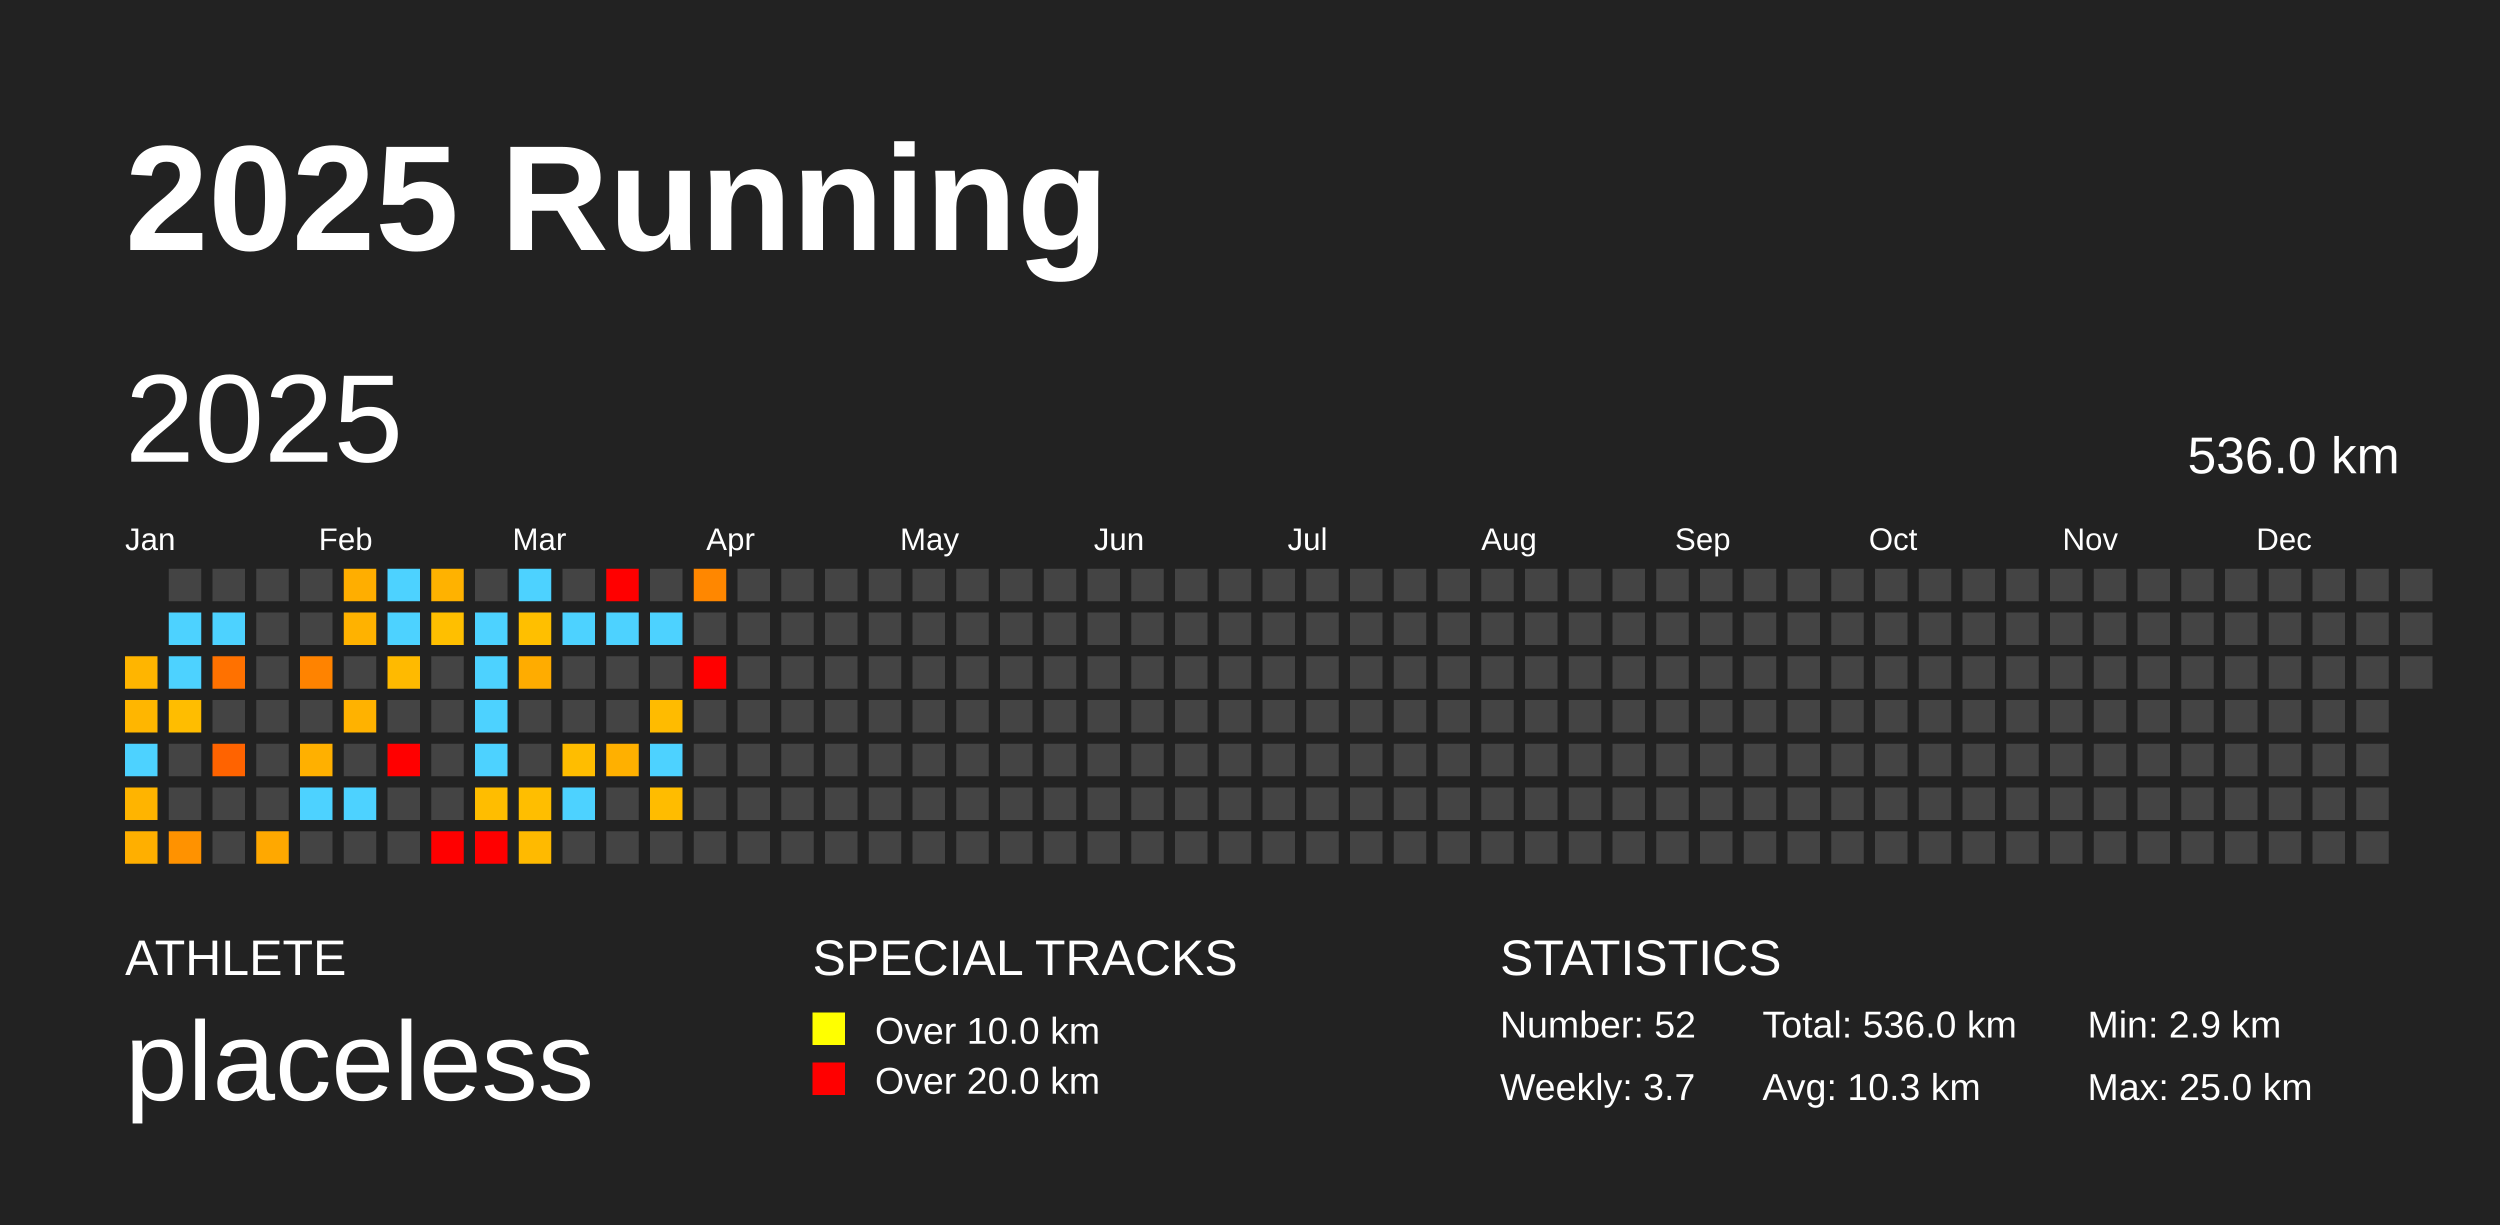
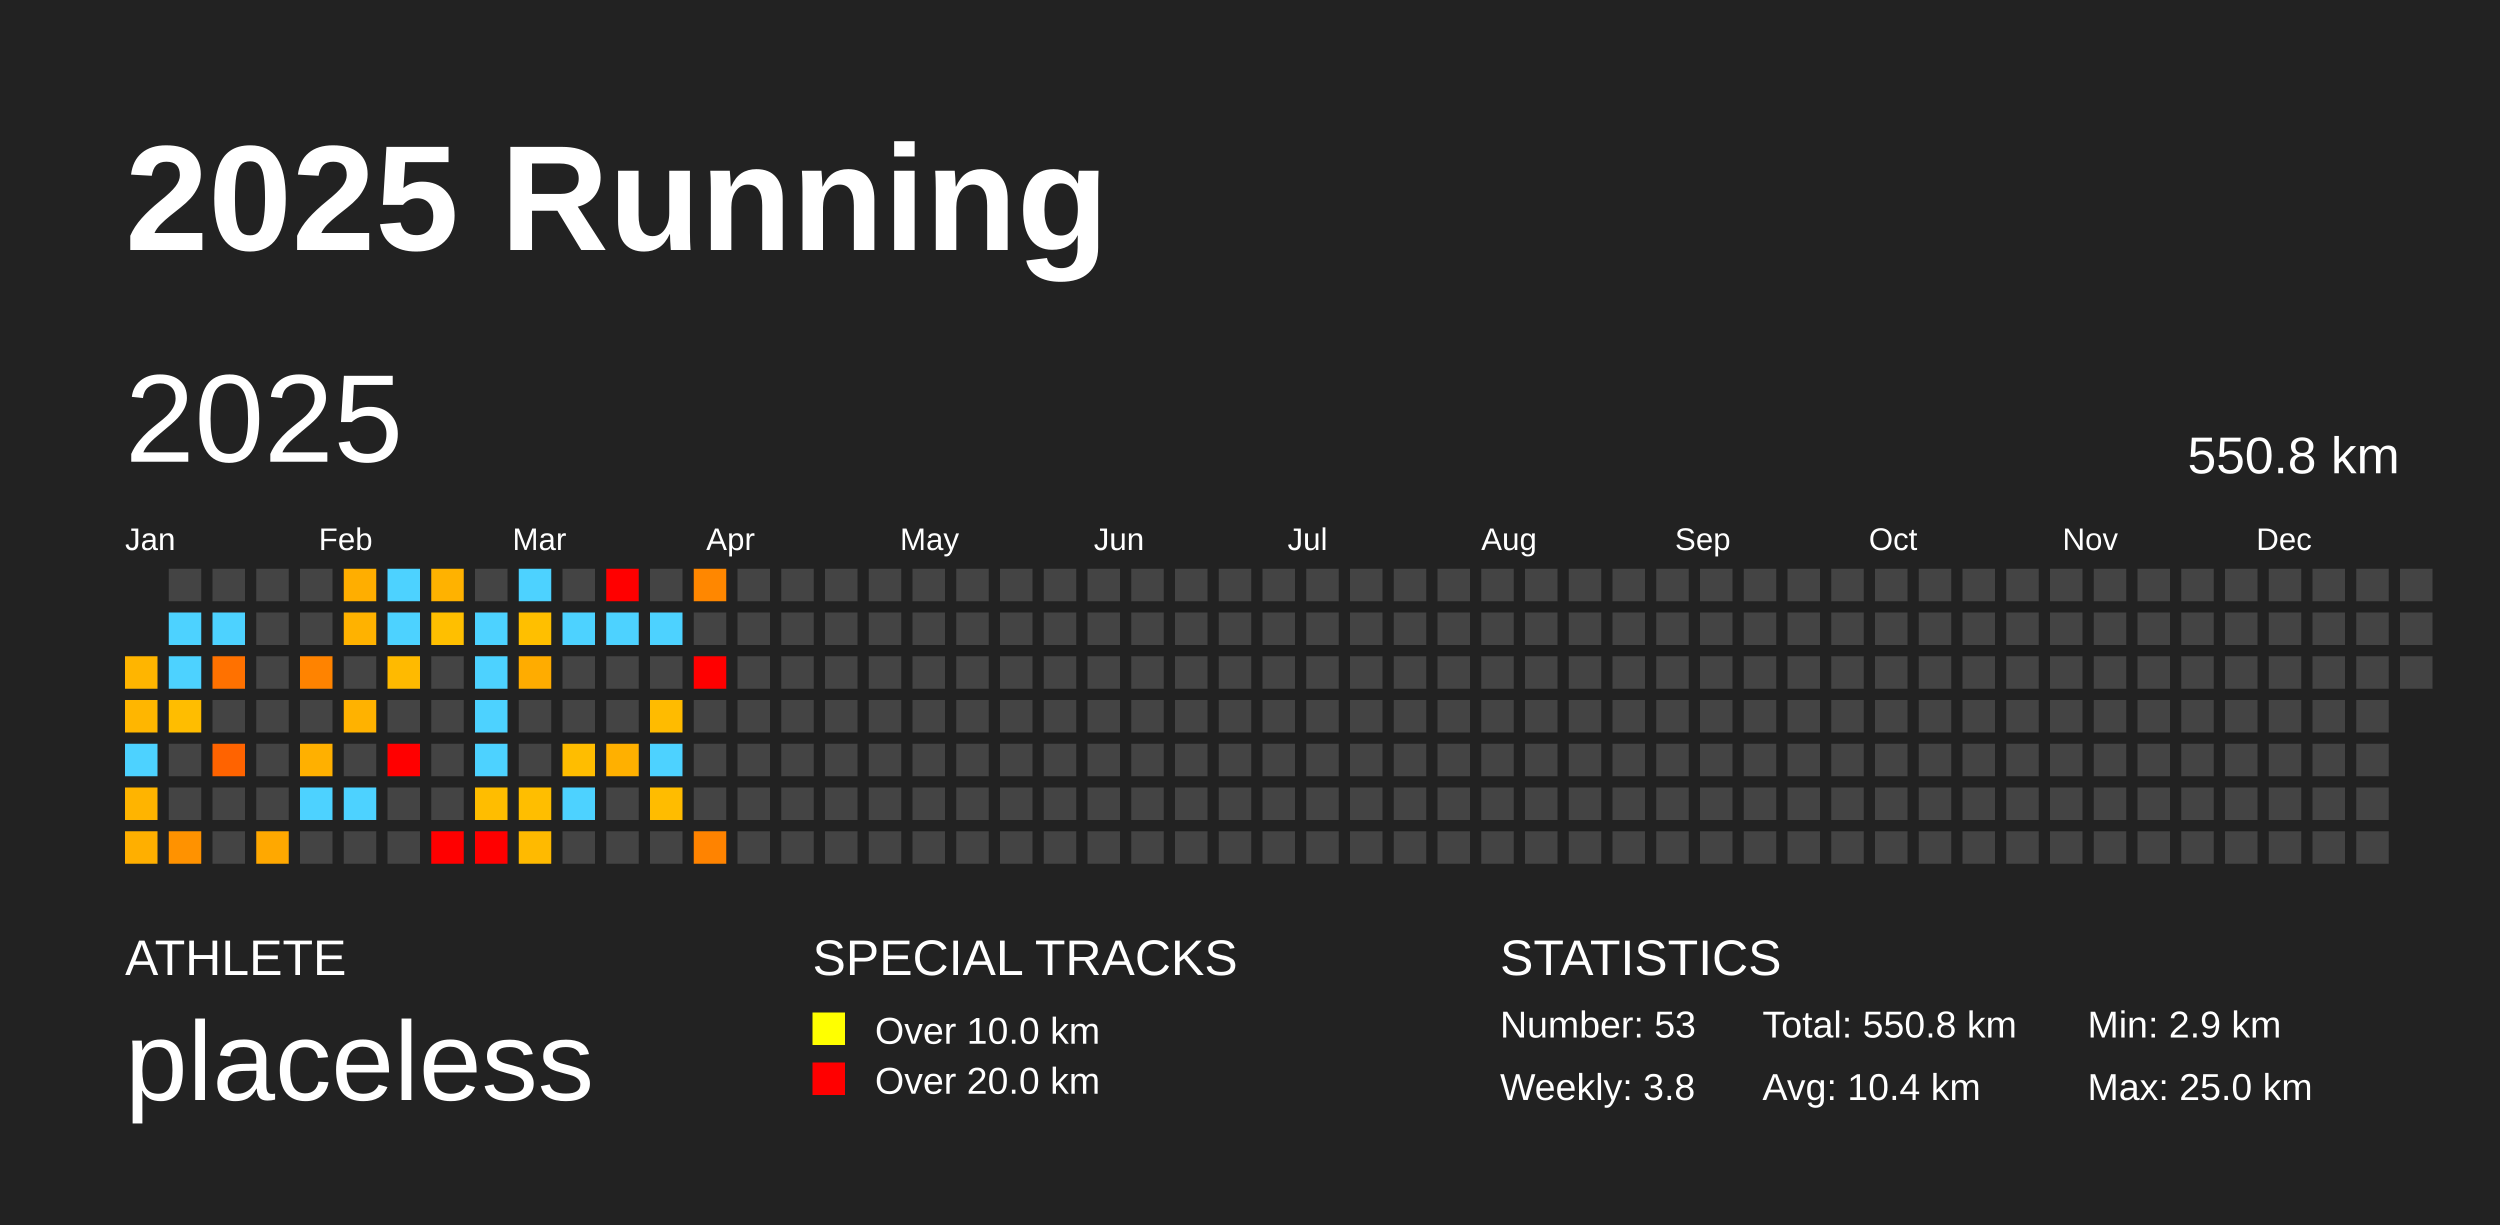
<svg xmlns="http://www.w3.org/2000/svg" baseProfile="full" height="98mm" version="1.1" viewBox="0,0,200,98" width="200mm">
  <defs />
  <rect fill="#222222" height="98" width="200" x="0" y="0" />
  <text fill="#FFFFFF" style="font-size:12px; font-family:Arial; font-weight:bold;" x="10" y="20">2025 Running</text>
  <text fill="#FFFFFF" style="font-size:4px; font-family:Arial" x="10" y="78">ATHLETE</text>
  <text fill="#FFFFFF" style="font-size:9px; font-family:Arial" x="10" y="88">placeless</text>
  <text fill="#FFFFFF" style="font-size:4px; font-family:Arial" x="65" y="78">SPECIAL TRACKS</text>
  <rect fill="yellow" height="2.6" width="2.6" x="65" y="81" />
  <text fill="#FFFFFF" style="font-size:3px; font-family:Arial" x="70" y="83.5">Over 10.0 km</text>
  <rect fill="red" height="2.6" width="2.6" x="65" y="85" />
  <text fill="#FFFFFF" style="font-size:3px; font-family:Arial" x="70" y="87.5">Over 20.0 km</text>
  <text fill="#FFFFFF" style="font-size:4px; font-family:Arial" x="120" y="78">STATISTICS</text>
-   <text fill="#FFFFFF" style="font-size:3px; font-family:Arial" x="120" y="83">Number: 52</text>
-   <text fill="#FFFFFF" style="font-size:3px; font-family:Arial" x="120" y="88">Weekly: 3.7</text>
-   <text fill="#FFFFFF" style="font-size:3px; font-family:Arial" x="141" y="83">Total: 536.0 km</text>
-   <text fill="#FFFFFF" style="font-size:3px; font-family:Arial" x="141" y="88">Avg: 10.3 km</text>
+   <text fill="#FFFFFF" style="font-size:3px; font-family:Arial" x="120" y="83">Number: 53</text>
+   <text fill="#FFFFFF" style="font-size:3px; font-family:Arial" x="120" y="88">Weekly: 3.8</text>
+   <text fill="#FFFFFF" style="font-size:3px; font-family:Arial" x="141" y="83">Total: 550.8 km</text>
+   <text fill="#FFFFFF" style="font-size:3px; font-family:Arial" x="141" y="88">Avg: 10.4 km</text>
  <text fill="#FFFFFF" style="font-size:3px; font-family:Arial" x="167" y="83">Min: 2.9 km</text>
  <text fill="#FFFFFF" style="font-size:3px; font-family:Arial" x="167" y="88">Max: 25.0 km</text>
  <text dominant-baseline="hanging" fill="#FFFFFF" style="font-size:10.0px; font-family:Arial;" x="10" y="30">2025</text>
-   <text dominant-baseline="hanging" fill="#FFFFFF" style="font-size:4.125px; font-family:Arial;" x="175" y="35">536.0 km</text>
+   <text dominant-baseline="hanging" fill="#FFFFFF" style="font-size:4.125px; font-family:Arial;" x="175" y="35">550.8 km</text>
  <text fill="#FFFFFF" style="font-size:2.5px; font-family:Arial" x="10.0" y="44">Jan</text>
  <text fill="#FFFFFF" style="font-size:2.5px; font-family:Arial" x="25.5" y="44">Feb</text>
  <text fill="#FFFFFF" style="font-size:2.5px; font-family:Arial" x="41.0" y="44">Mar</text>
  <text fill="#FFFFFF" style="font-size:2.5px; font-family:Arial" x="56.5" y="44">Apr</text>
  <text fill="#FFFFFF" style="font-size:2.5px; font-family:Arial" x="72.0" y="44">May</text>
  <text fill="#FFFFFF" style="font-size:2.5px; font-family:Arial" x="87.5" y="44">Jun</text>
  <text fill="#FFFFFF" style="font-size:2.5px; font-family:Arial" x="103.0" y="44">Jul</text>
  <text fill="#FFFFFF" style="font-size:2.5px; font-family:Arial" x="118.5" y="44">Aug</text>
  <text fill="#FFFFFF" style="font-size:2.5px; font-family:Arial" x="134.0" y="44">Sep</text>
  <text fill="#FFFFFF" style="font-size:2.5px; font-family:Arial" x="149.5" y="44">Oct</text>
  <text fill="#FFFFFF" style="font-size:2.5px; font-family:Arial" x="165.0" y="44">Nov</text>
  <text fill="#FFFFFF" style="font-size:2.5px; font-family:Arial" x="180.5" y="44">Dec</text>
  <rect fill="#ffb500" height="2.6" width="2.6" x="10.0" y="52.5" />
  <rect fill="#ffb600" height="2.6" width="2.6" x="10.0" y="56.0" />
  <rect fill="#4dd2ff" height="2.6" width="2.6" x="10.0" y="59.5" />
  <rect fill="#ffb400" height="2.6" width="2.6" x="10.0" y="63.0" />
  <rect fill="#ffaf00" height="2.6" width="2.6" x="10.0" y="66.5" />
  <rect fill="#444444" height="2.6" width="2.6" x="13.5" y="45.5" />
  <rect fill="#4dd2ff" height="2.6" width="2.6" x="13.5" y="49.0" />
  <rect fill="#4dd2ff" height="2.6" width="2.6" x="13.5" y="52.5" />
  <rect fill="#ffbd00" height="2.6" width="2.6" x="13.5" y="56.0" />
  <rect fill="#444444" height="2.6" width="2.6" x="13.5" y="59.5" />
  <rect fill="#444444" height="2.6" width="2.6" x="13.5" y="63.0" />
  <rect fill="#ff9200" height="2.6" width="2.6" x="13.5" y="66.5" />
  <rect fill="#444444" height="2.6" width="2.6" x="17.0" y="45.5" />
  <rect fill="#4dd2ff" height="2.6" width="2.6" x="17.0" y="49.0" />
  <rect fill="#ff7100" height="2.6" width="2.6" x="17.0" y="52.5" />
  <rect fill="#444444" height="2.6" width="2.6" x="17.0" y="56.0" />
  <rect fill="#ff6300" height="2.6" width="2.6" x="17.0" y="59.5" />
  <rect fill="#444444" height="2.6" width="2.6" x="17.0" y="63.0" />
  <rect fill="#444444" height="2.6" width="2.6" x="17.0" y="66.5" />
  <rect fill="#444444" height="2.6" width="2.6" x="20.5" y="45.5" />
  <rect fill="#444444" height="2.6" width="2.6" x="20.5" y="49.0" />
  <rect fill="#444444" height="2.6" width="2.6" x="20.5" y="52.5" />
  <rect fill="#444444" height="2.6" width="2.6" x="20.5" y="56.0" />
  <rect fill="#444444" height="2.6" width="2.6" x="20.5" y="59.5" />
  <rect fill="#444444" height="2.6" width="2.6" x="20.5" y="63.0" />
  <rect fill="#ffa800" height="2.6" width="2.6" x="20.5" y="66.5" />
  <rect fill="#444444" height="2.6" width="2.6" x="24.0" y="45.5" />
  <rect fill="#444444" height="2.6" width="2.6" x="24.0" y="49.0" />
  <rect fill="#ff8300" height="2.6" width="2.6" x="24.0" y="52.5" />
  <rect fill="#444444" height="2.6" width="2.6" x="24.0" y="56.0" />
  <rect fill="#ffb000" height="2.6" width="2.6" x="24.0" y="59.5" />
  <rect fill="#4dd2ff" height="2.6" width="2.6" x="24.0" y="63.0" />
  <rect fill="#444444" height="2.6" width="2.6" x="24.0" y="66.5" />
  <rect fill="#ffae00" height="2.6" width="2.6" x="27.5" y="45.5" />
  <rect fill="#ffb200" height="2.6" width="2.6" x="27.5" y="49.0" />
  <rect fill="#444444" height="2.6" width="2.6" x="27.5" y="52.5" />
  <rect fill="#ffb200" height="2.6" width="2.6" x="27.5" y="56.0" />
  <rect fill="#444444" height="2.6" width="2.6" x="27.5" y="59.5" />
  <rect fill="#4dd2ff" height="2.6" width="2.6" x="27.5" y="63.0" />
  <rect fill="#444444" height="2.6" width="2.6" x="27.5" y="66.5" />
  <rect fill="#4dd2ff" height="2.6" width="2.6" x="31.0" y="45.5" />
  <rect fill="#4dd2ff" height="2.6" width="2.6" x="31.0" y="49.0" />
  <rect fill="#ffba00" height="2.6" width="2.6" x="31.0" y="52.5" />
  <rect fill="#444444" height="2.6" width="2.6" x="31.0" y="56.0" />
  <rect fill="red" height="2.6" width="2.6" x="31.0" y="59.5" />
  <rect fill="#444444" height="2.6" width="2.6" x="31.0" y="63.0" />
  <rect fill="#444444" height="2.6" width="2.6" x="31.0" y="66.5" />
  <rect fill="#ffb200" height="2.6" width="2.6" x="34.5" y="45.5" />
  <rect fill="#ffbf00" height="2.6" width="2.6" x="34.5" y="49.0" />
  <rect fill="#444444" height="2.6" width="2.6" x="34.5" y="52.5" />
  <rect fill="#444444" height="2.6" width="2.6" x="34.5" y="56.0" />
  <rect fill="#444444" height="2.6" width="2.6" x="34.5" y="59.5" />
  <rect fill="#444444" height="2.6" width="2.6" x="34.5" y="63.0" />
  <rect fill="red" height="2.6" width="2.6" x="34.5" y="66.5" />
  <rect fill="#444444" height="2.6" width="2.6" x="38.0" y="45.5" />
  <rect fill="#4dd2ff" height="2.6" width="2.6" x="38.0" y="49.0" />
  <rect fill="#4dd2ff" height="2.6" width="2.6" x="38.0" y="52.5" />
  <rect fill="#4dd2ff" height="2.6" width="2.6" x="38.0" y="56.0" />
  <rect fill="#4dd2ff" height="2.6" width="2.6" x="38.0" y="59.5" />
  <rect fill="#ffbd00" height="2.6" width="2.6" x="38.0" y="63.0" />
  <rect fill="red" height="2.6" width="2.6" x="38.0" y="66.5" />
  <rect fill="#4dd2ff" height="2.6" width="2.6" x="41.5" y="45.5" />
  <rect fill="#ffbf00" height="2.6" width="2.6" x="41.5" y="49.0" />
  <rect fill="#ffac00" height="2.6" width="2.6" x="41.5" y="52.5" />
  <rect fill="#444444" height="2.6" width="2.6" x="41.5" y="56.0" />
  <rect fill="#444444" height="2.6" width="2.6" x="41.5" y="59.5" />
  <rect fill="#ffbe00" height="2.6" width="2.6" x="41.5" y="63.0" />
  <rect fill="#ffba00" height="2.6" width="2.6" x="41.5" y="66.5" />
  <rect fill="#444444" height="2.6" width="2.6" x="45.0" y="45.5" />
  <rect fill="#4dd2ff" height="2.6" width="2.6" x="45.0" y="49.0" />
  <rect fill="#444444" height="2.6" width="2.6" x="45.0" y="52.5" />
  <rect fill="#444444" height="2.6" width="2.6" x="45.0" y="56.0" />
  <rect fill="#ffbd00" height="2.6" width="2.6" x="45.0" y="59.5" />
  <rect fill="#4dd2ff" height="2.6" width="2.6" x="45.0" y="63.0" />
  <rect fill="#444444" height="2.6" width="2.6" x="45.0" y="66.5" />
  <rect fill="red" height="2.6" width="2.6" x="48.5" y="45.5" />
  <rect fill="#4dd2ff" height="2.6" width="2.6" x="48.5" y="49.0" />
  <rect fill="#444444" height="2.6" width="2.6" x="48.5" y="52.5" />
  <rect fill="#444444" height="2.6" width="2.6" x="48.5" y="56.0" />
  <rect fill="#ffb000" height="2.6" width="2.6" x="48.5" y="59.5" />
  <rect fill="#444444" height="2.6" width="2.6" x="48.5" y="63.0" />
  <rect fill="#444444" height="2.6" width="2.6" x="48.5" y="66.5" />
  <rect fill="#444444" height="2.6" width="2.6" x="52.0" y="45.5" />
  <rect fill="#4dd2ff" height="2.6" width="2.6" x="52.0" y="49.0" />
  <rect fill="#444444" height="2.6" width="2.6" x="52.0" y="52.5" />
  <rect fill="#ffbb00" height="2.6" width="2.6" x="52.0" y="56.0" />
  <rect fill="#4dd2ff" height="2.6" width="2.6" x="52.0" y="59.5" />
  <rect fill="#ffbc00" height="2.6" width="2.6" x="52.0" y="63.0" />
  <rect fill="#444444" height="2.6" width="2.6" x="52.0" y="66.5" />
  <rect fill="#ff8700" height="2.6" width="2.6" x="55.5" y="45.5" />
  <rect fill="#444444" height="2.6" width="2.6" x="55.5" y="49.0" />
  <rect fill="red" height="2.6" width="2.6" x="55.5" y="52.5" />
  <rect fill="#444444" height="2.6" width="2.6" x="55.5" y="56.0" />
  <rect fill="#444444" height="2.6" width="2.6" x="55.5" y="59.5" />
  <rect fill="#444444" height="2.6" width="2.6" x="55.5" y="63.0" />
-   <rect fill="#444444" height="2.6" width="2.6" x="55.5" y="66.5" />
+   <rect fill="#ff8300" height="2.6" width="2.6" x="55.5" y="66.5" />
  <rect fill="#444444" height="2.6" width="2.6" x="59.0" y="45.5" />
  <rect fill="#444444" height="2.6" width="2.6" x="59.0" y="49.0" />
  <rect fill="#444444" height="2.6" width="2.6" x="59.0" y="52.5" />
  <rect fill="#444444" height="2.6" width="2.6" x="59.0" y="56.0" />
  <rect fill="#444444" height="2.6" width="2.6" x="59.0" y="59.5" />
  <rect fill="#444444" height="2.6" width="2.6" x="59.0" y="63.0" />
  <rect fill="#444444" height="2.6" width="2.6" x="59.0" y="66.5" />
  <rect fill="#444444" height="2.6" width="2.6" x="62.5" y="45.5" />
  <rect fill="#444444" height="2.6" width="2.6" x="62.5" y="49.0" />
  <rect fill="#444444" height="2.6" width="2.6" x="62.5" y="52.5" />
  <rect fill="#444444" height="2.6" width="2.6" x="62.5" y="56.0" />
  <rect fill="#444444" height="2.6" width="2.6" x="62.5" y="59.5" />
  <rect fill="#444444" height="2.6" width="2.6" x="62.5" y="63.0" />
  <rect fill="#444444" height="2.6" width="2.6" x="62.5" y="66.5" />
  <rect fill="#444444" height="2.6" width="2.6" x="66.0" y="45.5" />
  <rect fill="#444444" height="2.6" width="2.6" x="66.0" y="49.0" />
  <rect fill="#444444" height="2.6" width="2.6" x="66.0" y="52.5" />
  <rect fill="#444444" height="2.6" width="2.6" x="66.0" y="56.0" />
  <rect fill="#444444" height="2.6" width="2.6" x="66.0" y="59.5" />
  <rect fill="#444444" height="2.6" width="2.6" x="66.0" y="63.0" />
  <rect fill="#444444" height="2.6" width="2.6" x="66.0" y="66.5" />
  <rect fill="#444444" height="2.6" width="2.6" x="69.5" y="45.5" />
  <rect fill="#444444" height="2.6" width="2.6" x="69.5" y="49.0" />
  <rect fill="#444444" height="2.6" width="2.6" x="69.5" y="52.5" />
  <rect fill="#444444" height="2.6" width="2.6" x="69.5" y="56.0" />
  <rect fill="#444444" height="2.6" width="2.6" x="69.5" y="59.5" />
  <rect fill="#444444" height="2.6" width="2.6" x="69.5" y="63.0" />
  <rect fill="#444444" height="2.6" width="2.6" x="69.5" y="66.5" />
  <rect fill="#444444" height="2.6" width="2.6" x="73.0" y="45.5" />
  <rect fill="#444444" height="2.6" width="2.6" x="73.0" y="49.0" />
  <rect fill="#444444" height="2.6" width="2.6" x="73.0" y="52.5" />
  <rect fill="#444444" height="2.6" width="2.6" x="73.0" y="56.0" />
  <rect fill="#444444" height="2.6" width="2.6" x="73.0" y="59.5" />
  <rect fill="#444444" height="2.6" width="2.6" x="73.0" y="63.0" />
  <rect fill="#444444" height="2.6" width="2.6" x="73.0" y="66.5" />
  <rect fill="#444444" height="2.6" width="2.6" x="76.5" y="45.5" />
  <rect fill="#444444" height="2.6" width="2.6" x="76.5" y="49.0" />
  <rect fill="#444444" height="2.6" width="2.6" x="76.5" y="52.5" />
  <rect fill="#444444" height="2.6" width="2.6" x="76.5" y="56.0" />
  <rect fill="#444444" height="2.6" width="2.6" x="76.5" y="59.5" />
  <rect fill="#444444" height="2.6" width="2.6" x="76.5" y="63.0" />
  <rect fill="#444444" height="2.6" width="2.6" x="76.5" y="66.5" />
  <rect fill="#444444" height="2.6" width="2.6" x="80.0" y="45.5" />
  <rect fill="#444444" height="2.6" width="2.6" x="80.0" y="49.0" />
  <rect fill="#444444" height="2.6" width="2.6" x="80.0" y="52.5" />
  <rect fill="#444444" height="2.6" width="2.6" x="80.0" y="56.0" />
  <rect fill="#444444" height="2.6" width="2.6" x="80.0" y="59.5" />
  <rect fill="#444444" height="2.6" width="2.6" x="80.0" y="63.0" />
  <rect fill="#444444" height="2.6" width="2.6" x="80.0" y="66.5" />
  <rect fill="#444444" height="2.6" width="2.6" x="83.5" y="45.5" />
  <rect fill="#444444" height="2.6" width="2.6" x="83.5" y="49.0" />
  <rect fill="#444444" height="2.6" width="2.6" x="83.5" y="52.5" />
  <rect fill="#444444" height="2.6" width="2.6" x="83.5" y="56.0" />
  <rect fill="#444444" height="2.6" width="2.6" x="83.5" y="59.5" />
  <rect fill="#444444" height="2.6" width="2.6" x="83.5" y="63.0" />
  <rect fill="#444444" height="2.6" width="2.6" x="83.5" y="66.5" />
  <rect fill="#444444" height="2.6" width="2.6" x="87.0" y="45.5" />
  <rect fill="#444444" height="2.6" width="2.6" x="87.0" y="49.0" />
  <rect fill="#444444" height="2.6" width="2.6" x="87.0" y="52.5" />
  <rect fill="#444444" height="2.6" width="2.6" x="87.0" y="56.0" />
  <rect fill="#444444" height="2.6" width="2.6" x="87.0" y="59.5" />
  <rect fill="#444444" height="2.6" width="2.6" x="87.0" y="63.0" />
  <rect fill="#444444" height="2.6" width="2.6" x="87.0" y="66.5" />
  <rect fill="#444444" height="2.6" width="2.6" x="90.5" y="45.5" />
  <rect fill="#444444" height="2.6" width="2.6" x="90.5" y="49.0" />
  <rect fill="#444444" height="2.6" width="2.6" x="90.5" y="52.5" />
  <rect fill="#444444" height="2.6" width="2.6" x="90.5" y="56.0" />
  <rect fill="#444444" height="2.6" width="2.6" x="90.5" y="59.5" />
  <rect fill="#444444" height="2.6" width="2.6" x="90.5" y="63.0" />
  <rect fill="#444444" height="2.6" width="2.6" x="90.5" y="66.5" />
  <rect fill="#444444" height="2.6" width="2.6" x="94.0" y="45.5" />
  <rect fill="#444444" height="2.6" width="2.6" x="94.0" y="49.0" />
  <rect fill="#444444" height="2.6" width="2.6" x="94.0" y="52.5" />
  <rect fill="#444444" height="2.6" width="2.6" x="94.0" y="56.0" />
  <rect fill="#444444" height="2.6" width="2.6" x="94.0" y="59.5" />
  <rect fill="#444444" height="2.6" width="2.6" x="94.0" y="63.0" />
  <rect fill="#444444" height="2.6" width="2.6" x="94.0" y="66.5" />
  <rect fill="#444444" height="2.6" width="2.6" x="97.5" y="45.5" />
  <rect fill="#444444" height="2.6" width="2.6" x="97.5" y="49.0" />
  <rect fill="#444444" height="2.6" width="2.6" x="97.5" y="52.5" />
  <rect fill="#444444" height="2.6" width="2.6" x="97.5" y="56.0" />
  <rect fill="#444444" height="2.6" width="2.6" x="97.5" y="59.5" />
  <rect fill="#444444" height="2.6" width="2.6" x="97.5" y="63.0" />
  <rect fill="#444444" height="2.6" width="2.6" x="97.5" y="66.5" />
  <rect fill="#444444" height="2.6" width="2.6" x="101.0" y="45.5" />
  <rect fill="#444444" height="2.6" width="2.6" x="101.0" y="49.0" />
  <rect fill="#444444" height="2.6" width="2.6" x="101.0" y="52.5" />
  <rect fill="#444444" height="2.6" width="2.6" x="101.0" y="56.0" />
  <rect fill="#444444" height="2.6" width="2.6" x="101.0" y="59.5" />
  <rect fill="#444444" height="2.6" width="2.6" x="101.0" y="63.0" />
  <rect fill="#444444" height="2.6" width="2.6" x="101.0" y="66.5" />
  <rect fill="#444444" height="2.6" width="2.6" x="104.5" y="45.5" />
  <rect fill="#444444" height="2.6" width="2.6" x="104.5" y="49.0" />
  <rect fill="#444444" height="2.6" width="2.6" x="104.5" y="52.5" />
  <rect fill="#444444" height="2.6" width="2.6" x="104.5" y="56.0" />
  <rect fill="#444444" height="2.6" width="2.6" x="104.5" y="59.5" />
  <rect fill="#444444" height="2.6" width="2.6" x="104.5" y="63.0" />
  <rect fill="#444444" height="2.6" width="2.6" x="104.5" y="66.5" />
  <rect fill="#444444" height="2.6" width="2.6" x="108.0" y="45.5" />
  <rect fill="#444444" height="2.6" width="2.6" x="108.0" y="49.0" />
  <rect fill="#444444" height="2.6" width="2.6" x="108.0" y="52.5" />
  <rect fill="#444444" height="2.6" width="2.6" x="108.0" y="56.0" />
  <rect fill="#444444" height="2.6" width="2.6" x="108.0" y="59.5" />
  <rect fill="#444444" height="2.6" width="2.6" x="108.0" y="63.0" />
  <rect fill="#444444" height="2.6" width="2.6" x="108.0" y="66.5" />
  <rect fill="#444444" height="2.6" width="2.6" x="111.5" y="45.5" />
  <rect fill="#444444" height="2.6" width="2.6" x="111.5" y="49.0" />
  <rect fill="#444444" height="2.6" width="2.6" x="111.5" y="52.5" />
  <rect fill="#444444" height="2.6" width="2.6" x="111.5" y="56.0" />
  <rect fill="#444444" height="2.6" width="2.6" x="111.5" y="59.5" />
  <rect fill="#444444" height="2.6" width="2.6" x="111.5" y="63.0" />
  <rect fill="#444444" height="2.6" width="2.6" x="111.5" y="66.5" />
  <rect fill="#444444" height="2.6" width="2.6" x="115.0" y="45.5" />
  <rect fill="#444444" height="2.6" width="2.6" x="115.0" y="49.0" />
  <rect fill="#444444" height="2.6" width="2.6" x="115.0" y="52.5" />
  <rect fill="#444444" height="2.6" width="2.6" x="115.0" y="56.0" />
  <rect fill="#444444" height="2.6" width="2.6" x="115.0" y="59.5" />
  <rect fill="#444444" height="2.6" width="2.6" x="115.0" y="63.0" />
  <rect fill="#444444" height="2.6" width="2.6" x="115.0" y="66.5" />
  <rect fill="#444444" height="2.6" width="2.6" x="118.5" y="45.5" />
  <rect fill="#444444" height="2.6" width="2.6" x="118.5" y="49.0" />
  <rect fill="#444444" height="2.6" width="2.6" x="118.5" y="52.5" />
  <rect fill="#444444" height="2.6" width="2.6" x="118.5" y="56.0" />
  <rect fill="#444444" height="2.6" width="2.6" x="118.5" y="59.5" />
  <rect fill="#444444" height="2.6" width="2.6" x="118.5" y="63.0" />
  <rect fill="#444444" height="2.6" width="2.6" x="118.5" y="66.5" />
  <rect fill="#444444" height="2.6" width="2.6" x="122.0" y="45.5" />
  <rect fill="#444444" height="2.6" width="2.6" x="122.0" y="49.0" />
  <rect fill="#444444" height="2.6" width="2.6" x="122.0" y="52.5" />
  <rect fill="#444444" height="2.6" width="2.6" x="122.0" y="56.0" />
  <rect fill="#444444" height="2.6" width="2.6" x="122.0" y="59.5" />
  <rect fill="#444444" height="2.6" width="2.6" x="122.0" y="63.0" />
  <rect fill="#444444" height="2.6" width="2.6" x="122.0" y="66.5" />
  <rect fill="#444444" height="2.6" width="2.6" x="125.5" y="45.5" />
  <rect fill="#444444" height="2.6" width="2.6" x="125.5" y="49.0" />
  <rect fill="#444444" height="2.6" width="2.6" x="125.5" y="52.5" />
  <rect fill="#444444" height="2.6" width="2.6" x="125.5" y="56.0" />
  <rect fill="#444444" height="2.6" width="2.6" x="125.5" y="59.5" />
  <rect fill="#444444" height="2.6" width="2.6" x="125.5" y="63.0" />
  <rect fill="#444444" height="2.6" width="2.6" x="125.5" y="66.5" />
  <rect fill="#444444" height="2.6" width="2.6" x="129.0" y="45.5" />
  <rect fill="#444444" height="2.6" width="2.6" x="129.0" y="49.0" />
  <rect fill="#444444" height="2.6" width="2.6" x="129.0" y="52.5" />
  <rect fill="#444444" height="2.6" width="2.6" x="129.0" y="56.0" />
  <rect fill="#444444" height="2.6" width="2.6" x="129.0" y="59.5" />
  <rect fill="#444444" height="2.6" width="2.6" x="129.0" y="63.0" />
  <rect fill="#444444" height="2.6" width="2.6" x="129.0" y="66.5" />
  <rect fill="#444444" height="2.6" width="2.6" x="132.5" y="45.5" />
  <rect fill="#444444" height="2.6" width="2.6" x="132.5" y="49.0" />
  <rect fill="#444444" height="2.6" width="2.6" x="132.5" y="52.5" />
  <rect fill="#444444" height="2.6" width="2.6" x="132.5" y="56.0" />
  <rect fill="#444444" height="2.6" width="2.6" x="132.5" y="59.5" />
  <rect fill="#444444" height="2.6" width="2.6" x="132.5" y="63.0" />
  <rect fill="#444444" height="2.6" width="2.6" x="132.5" y="66.5" />
  <rect fill="#444444" height="2.6" width="2.6" x="136.0" y="45.5" />
  <rect fill="#444444" height="2.6" width="2.6" x="136.0" y="49.0" />
  <rect fill="#444444" height="2.6" width="2.6" x="136.0" y="52.5" />
  <rect fill="#444444" height="2.6" width="2.6" x="136.0" y="56.0" />
  <rect fill="#444444" height="2.6" width="2.6" x="136.0" y="59.5" />
  <rect fill="#444444" height="2.6" width="2.6" x="136.0" y="63.0" />
  <rect fill="#444444" height="2.6" width="2.6" x="136.0" y="66.5" />
  <rect fill="#444444" height="2.6" width="2.6" x="139.5" y="45.5" />
  <rect fill="#444444" height="2.6" width="2.6" x="139.5" y="49.0" />
  <rect fill="#444444" height="2.6" width="2.6" x="139.5" y="52.5" />
  <rect fill="#444444" height="2.6" width="2.6" x="139.5" y="56.0" />
  <rect fill="#444444" height="2.6" width="2.6" x="139.5" y="59.5" />
  <rect fill="#444444" height="2.6" width="2.6" x="139.5" y="63.0" />
  <rect fill="#444444" height="2.6" width="2.6" x="139.5" y="66.5" />
  <rect fill="#444444" height="2.6" width="2.6" x="143.0" y="45.5" />
  <rect fill="#444444" height="2.6" width="2.6" x="143.0" y="49.0" />
  <rect fill="#444444" height="2.6" width="2.6" x="143.0" y="52.5" />
  <rect fill="#444444" height="2.6" width="2.6" x="143.0" y="56.0" />
  <rect fill="#444444" height="2.6" width="2.6" x="143.0" y="59.5" />
  <rect fill="#444444" height="2.6" width="2.6" x="143.0" y="63.0" />
  <rect fill="#444444" height="2.6" width="2.6" x="143.0" y="66.5" />
  <rect fill="#444444" height="2.6" width="2.6" x="146.5" y="45.5" />
  <rect fill="#444444" height="2.6" width="2.6" x="146.5" y="49.0" />
  <rect fill="#444444" height="2.6" width="2.6" x="146.5" y="52.5" />
  <rect fill="#444444" height="2.6" width="2.6" x="146.5" y="56.0" />
  <rect fill="#444444" height="2.6" width="2.6" x="146.5" y="59.5" />
  <rect fill="#444444" height="2.6" width="2.6" x="146.5" y="63.0" />
  <rect fill="#444444" height="2.6" width="2.6" x="146.5" y="66.5" />
  <rect fill="#444444" height="2.6" width="2.6" x="150.0" y="45.5" />
  <rect fill="#444444" height="2.6" width="2.6" x="150.0" y="49.0" />
  <rect fill="#444444" height="2.6" width="2.6" x="150.0" y="52.5" />
  <rect fill="#444444" height="2.6" width="2.6" x="150.0" y="56.0" />
  <rect fill="#444444" height="2.6" width="2.6" x="150.0" y="59.5" />
  <rect fill="#444444" height="2.6" width="2.6" x="150.0" y="63.0" />
  <rect fill="#444444" height="2.6" width="2.6" x="150.0" y="66.5" />
  <rect fill="#444444" height="2.6" width="2.6" x="153.5" y="45.5" />
  <rect fill="#444444" height="2.6" width="2.6" x="153.5" y="49.0" />
  <rect fill="#444444" height="2.6" width="2.6" x="153.5" y="52.5" />
  <rect fill="#444444" height="2.6" width="2.6" x="153.5" y="56.0" />
  <rect fill="#444444" height="2.6" width="2.6" x="153.5" y="59.5" />
  <rect fill="#444444" height="2.6" width="2.6" x="153.5" y="63.0" />
  <rect fill="#444444" height="2.6" width="2.6" x="153.5" y="66.5" />
  <rect fill="#444444" height="2.6" width="2.6" x="157.0" y="45.5" />
  <rect fill="#444444" height="2.6" width="2.6" x="157.0" y="49.0" />
  <rect fill="#444444" height="2.6" width="2.6" x="157.0" y="52.5" />
  <rect fill="#444444" height="2.6" width="2.6" x="157.0" y="56.0" />
  <rect fill="#444444" height="2.6" width="2.6" x="157.0" y="59.5" />
  <rect fill="#444444" height="2.6" width="2.6" x="157.0" y="63.0" />
  <rect fill="#444444" height="2.6" width="2.6" x="157.0" y="66.5" />
  <rect fill="#444444" height="2.6" width="2.6" x="160.5" y="45.5" />
  <rect fill="#444444" height="2.6" width="2.6" x="160.5" y="49.0" />
  <rect fill="#444444" height="2.6" width="2.6" x="160.5" y="52.5" />
  <rect fill="#444444" height="2.6" width="2.6" x="160.5" y="56.0" />
  <rect fill="#444444" height="2.6" width="2.6" x="160.5" y="59.5" />
  <rect fill="#444444" height="2.6" width="2.6" x="160.5" y="63.0" />
  <rect fill="#444444" height="2.6" width="2.6" x="160.5" y="66.5" />
  <rect fill="#444444" height="2.6" width="2.6" x="164.0" y="45.5" />
  <rect fill="#444444" height="2.6" width="2.6" x="164.0" y="49.0" />
  <rect fill="#444444" height="2.6" width="2.6" x="164.0" y="52.5" />
  <rect fill="#444444" height="2.6" width="2.6" x="164.0" y="56.0" />
  <rect fill="#444444" height="2.6" width="2.6" x="164.0" y="59.5" />
  <rect fill="#444444" height="2.6" width="2.6" x="164.0" y="63.0" />
  <rect fill="#444444" height="2.6" width="2.6" x="164.0" y="66.5" />
  <rect fill="#444444" height="2.6" width="2.6" x="167.5" y="45.5" />
  <rect fill="#444444" height="2.6" width="2.6" x="167.5" y="49.0" />
  <rect fill="#444444" height="2.6" width="2.6" x="167.5" y="52.5" />
  <rect fill="#444444" height="2.6" width="2.6" x="167.5" y="56.0" />
  <rect fill="#444444" height="2.6" width="2.6" x="167.5" y="59.5" />
  <rect fill="#444444" height="2.6" width="2.6" x="167.5" y="63.0" />
  <rect fill="#444444" height="2.6" width="2.6" x="167.5" y="66.5" />
  <rect fill="#444444" height="2.6" width="2.6" x="171.0" y="45.5" />
  <rect fill="#444444" height="2.6" width="2.6" x="171.0" y="49.0" />
  <rect fill="#444444" height="2.6" width="2.6" x="171.0" y="52.5" />
  <rect fill="#444444" height="2.6" width="2.6" x="171.0" y="56.0" />
  <rect fill="#444444" height="2.6" width="2.6" x="171.0" y="59.5" />
  <rect fill="#444444" height="2.6" width="2.6" x="171.0" y="63.0" />
  <rect fill="#444444" height="2.6" width="2.6" x="171.0" y="66.5" />
  <rect fill="#444444" height="2.6" width="2.6" x="174.5" y="45.5" />
  <rect fill="#444444" height="2.6" width="2.6" x="174.5" y="49.0" />
  <rect fill="#444444" height="2.6" width="2.6" x="174.5" y="52.5" />
  <rect fill="#444444" height="2.6" width="2.6" x="174.5" y="56.0" />
  <rect fill="#444444" height="2.6" width="2.6" x="174.5" y="59.5" />
  <rect fill="#444444" height="2.6" width="2.6" x="174.5" y="63.0" />
  <rect fill="#444444" height="2.6" width="2.6" x="174.5" y="66.5" />
  <rect fill="#444444" height="2.6" width="2.6" x="178.0" y="45.5" />
  <rect fill="#444444" height="2.6" width="2.6" x="178.0" y="49.0" />
  <rect fill="#444444" height="2.6" width="2.6" x="178.0" y="52.5" />
  <rect fill="#444444" height="2.6" width="2.6" x="178.0" y="56.0" />
  <rect fill="#444444" height="2.6" width="2.6" x="178.0" y="59.5" />
  <rect fill="#444444" height="2.6" width="2.6" x="178.0" y="63.0" />
  <rect fill="#444444" height="2.6" width="2.6" x="178.0" y="66.5" />
  <rect fill="#444444" height="2.6" width="2.6" x="181.5" y="45.5" />
  <rect fill="#444444" height="2.6" width="2.6" x="181.5" y="49.0" />
  <rect fill="#444444" height="2.6" width="2.6" x="181.5" y="52.5" />
  <rect fill="#444444" height="2.6" width="2.6" x="181.5" y="56.0" />
  <rect fill="#444444" height="2.6" width="2.6" x="181.5" y="59.5" />
  <rect fill="#444444" height="2.6" width="2.6" x="181.5" y="63.0" />
  <rect fill="#444444" height="2.6" width="2.6" x="181.5" y="66.5" />
  <rect fill="#444444" height="2.6" width="2.6" x="185.0" y="45.5" />
  <rect fill="#444444" height="2.6" width="2.6" x="185.0" y="49.0" />
  <rect fill="#444444" height="2.6" width="2.6" x="185.0" y="52.5" />
  <rect fill="#444444" height="2.6" width="2.6" x="185.0" y="56.0" />
  <rect fill="#444444" height="2.6" width="2.6" x="185.0" y="59.5" />
  <rect fill="#444444" height="2.6" width="2.6" x="185.0" y="63.0" />
  <rect fill="#444444" height="2.6" width="2.6" x="185.0" y="66.5" />
  <rect fill="#444444" height="2.6" width="2.6" x="188.5" y="45.5" />
  <rect fill="#444444" height="2.6" width="2.6" x="188.5" y="49.0" />
  <rect fill="#444444" height="2.6" width="2.6" x="188.5" y="52.5" />
  <rect fill="#444444" height="2.6" width="2.6" x="188.5" y="56.0" />
  <rect fill="#444444" height="2.6" width="2.6" x="188.5" y="59.5" />
  <rect fill="#444444" height="2.6" width="2.6" x="188.5" y="63.0" />
  <rect fill="#444444" height="2.6" width="2.6" x="188.5" y="66.5" />
  <rect fill="#444444" height="2.6" width="2.6" x="192.0" y="45.5" />
  <rect fill="#444444" height="2.6" width="2.6" x="192.0" y="49.0" />
  <rect fill="#444444" height="2.6" width="2.6" x="192.0" y="52.5" />
</svg>
